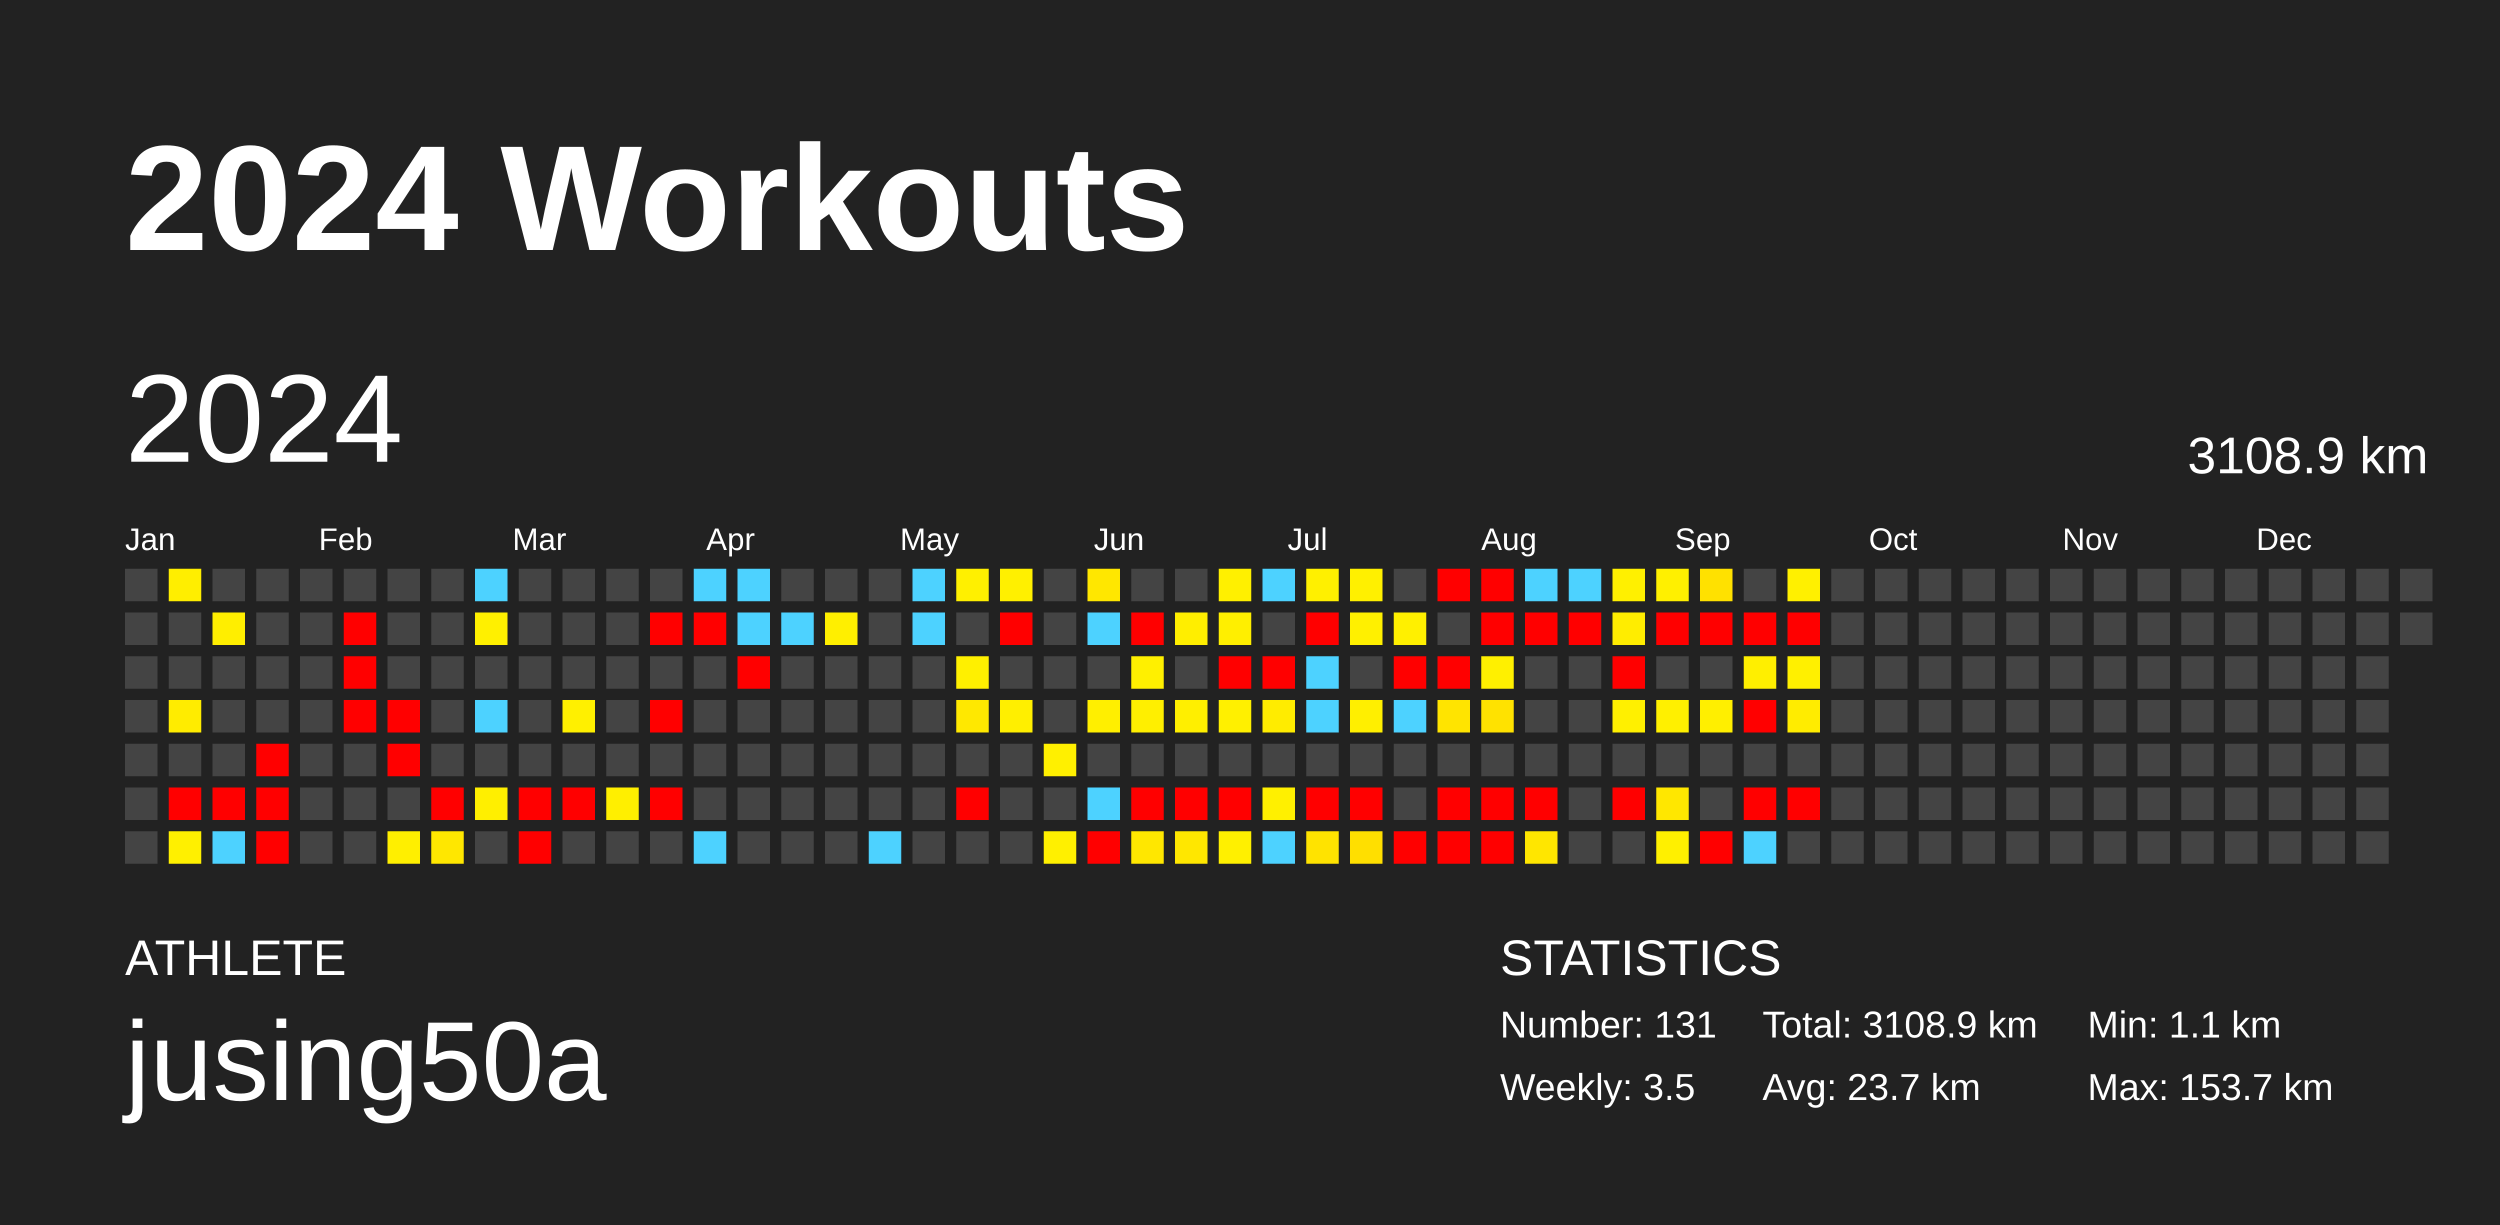
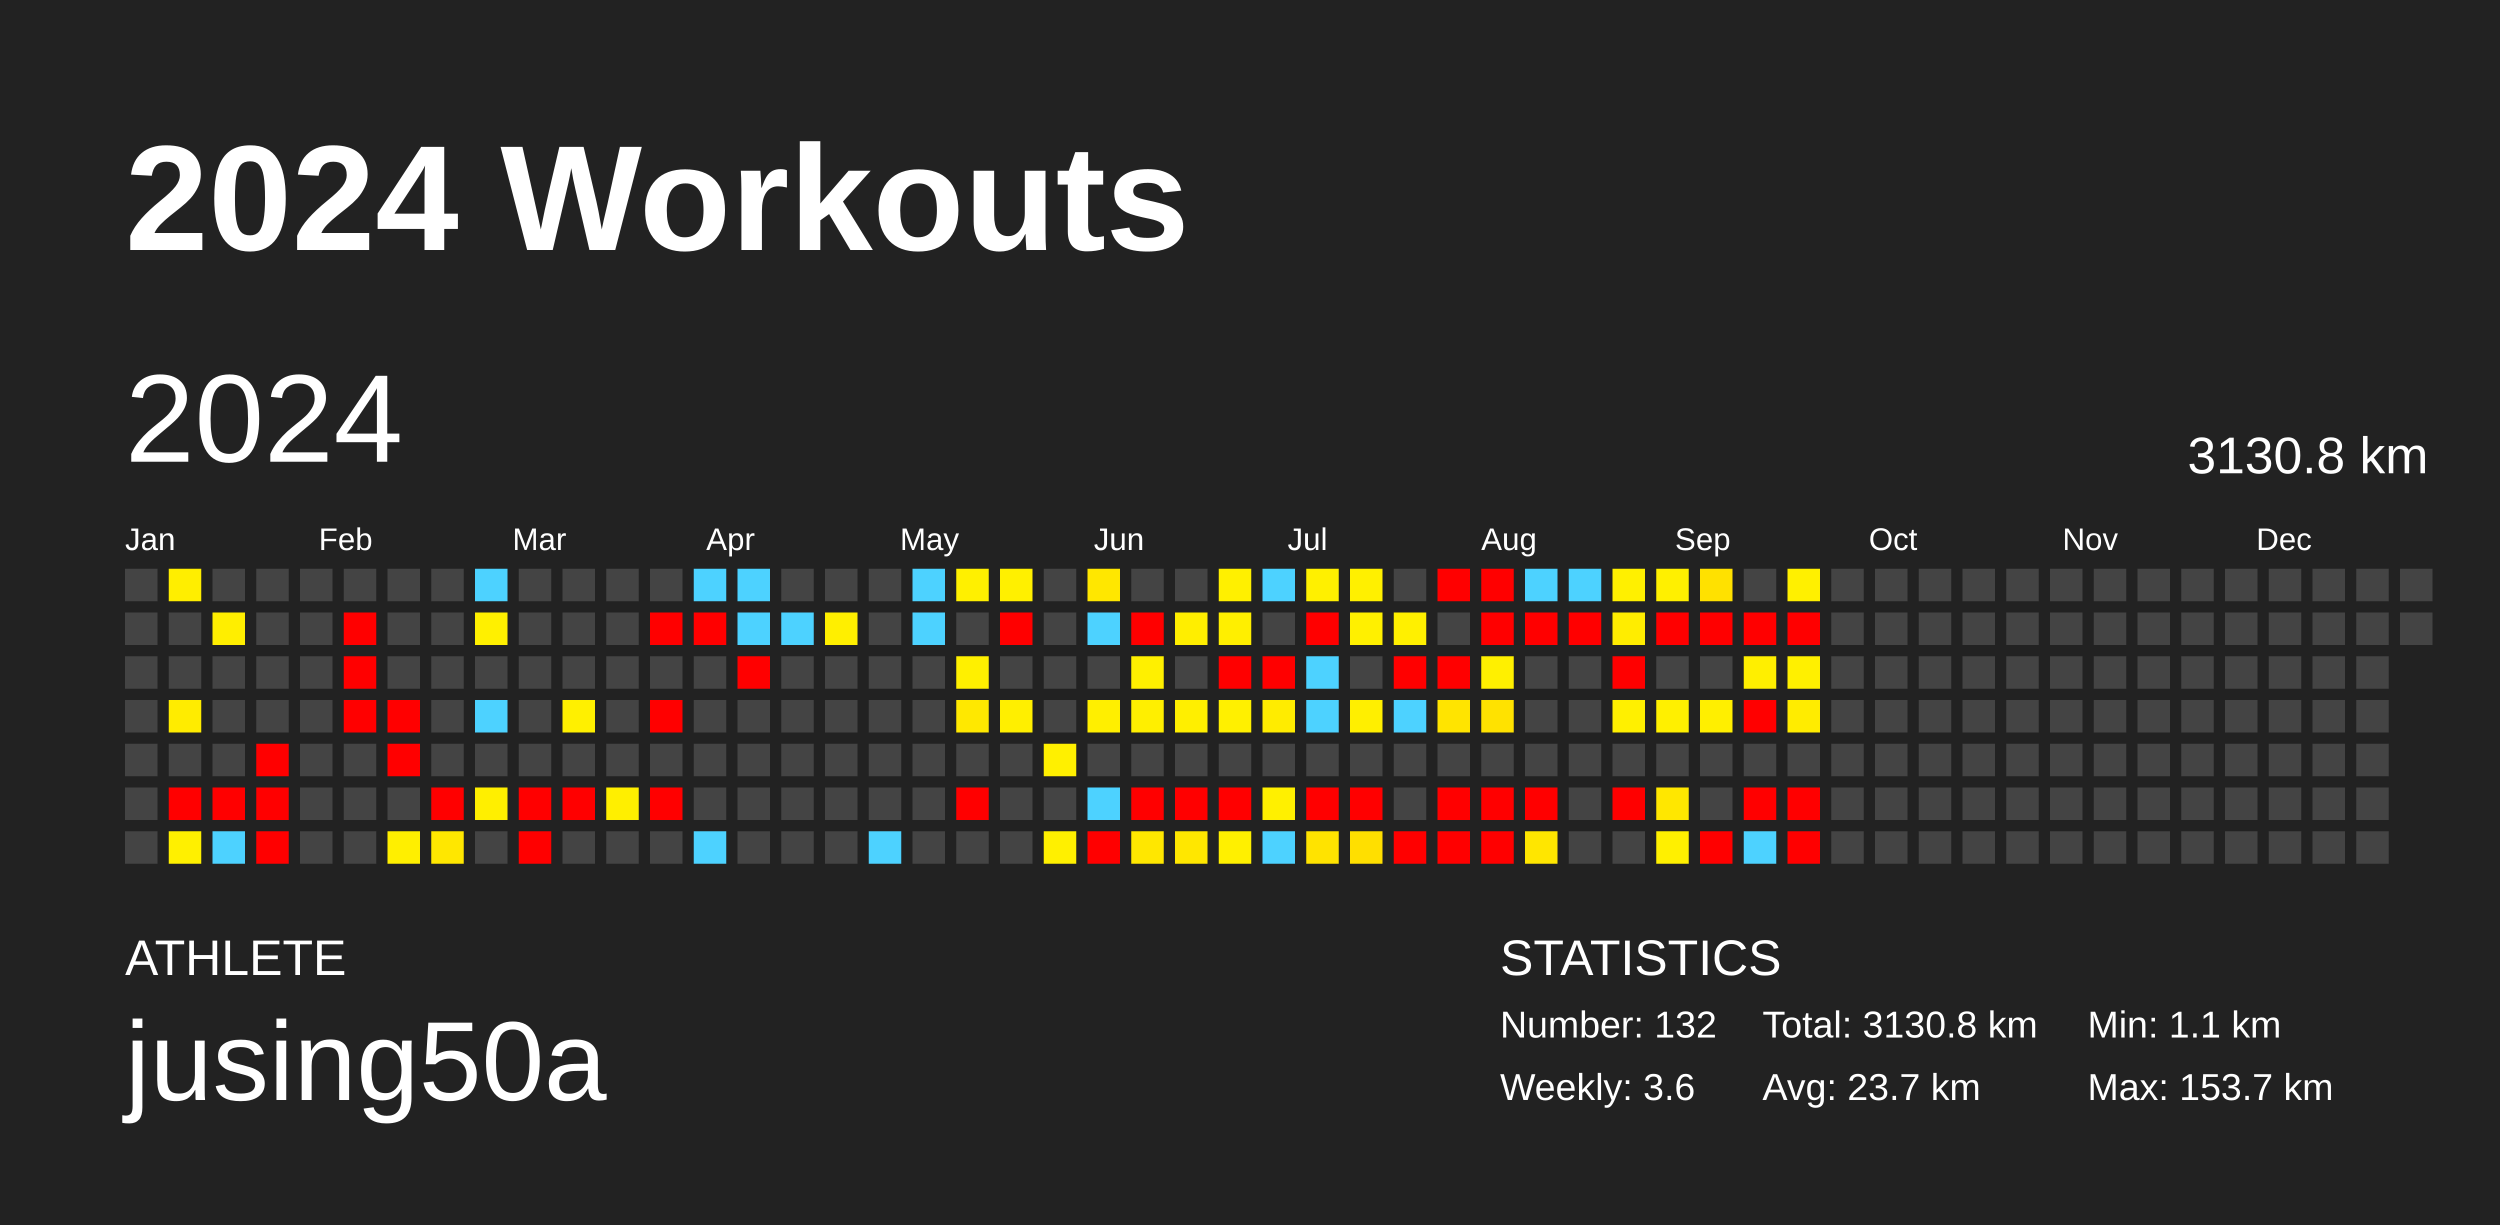
<svg xmlns="http://www.w3.org/2000/svg" baseProfile="full" height="98mm" version="1.1" viewBox="0,0,200,98" width="200mm">
  <defs />
  <rect fill="#222222" height="98" width="200" x="0" y="0" />
  <text fill="#FFFFFF" style="font-size:12px; font-family:Arial; font-weight:bold;" x="10" y="20">2024 Workouts</text>
  <text fill="#FFFFFF" style="font-size:4px; font-family:Arial" x="10" y="78">ATHLETE</text>
  <text fill="#FFFFFF" style="font-size:9px; font-family:Arial" x="10" y="88">jusing50a</text>
  <text fill="#FFFFFF" style="font-size:4px; font-family:Arial" x="120" y="78">STATISTICS</text>
-   <text fill="#FFFFFF" style="font-size:3px; font-family:Arial" x="120" y="83">Number: 131</text>
-   <text fill="#FFFFFF" style="font-size:3px; font-family:Arial" x="120" y="88">Weekly: 3.5</text>
-   <text fill="#FFFFFF" style="font-size:3px; font-family:Arial" x="141" y="83">Total: 3108.9 km</text>
+   <text fill="#FFFFFF" style="font-size:3px; font-family:Arial" x="120" y="83">Number: 132</text>
+   <text fill="#FFFFFF" style="font-size:3px; font-family:Arial" x="120" y="88">Weekly: 3.6</text>
+   <text fill="#FFFFFF" style="font-size:3px; font-family:Arial" x="141" y="83">Total: 3130.8 km</text>
  <text fill="#FFFFFF" style="font-size:3px; font-family:Arial" x="141" y="88">Avg: 23.7 km</text>
  <text fill="#FFFFFF" style="font-size:3px; font-family:Arial" x="167" y="83">Min: 1.1 km</text>
  <text fill="#FFFFFF" style="font-size:3px; font-family:Arial" x="167" y="88">Max: 153.7 km</text>
  <text dominant-baseline="hanging" fill="#FFFFFF" style="font-size:10.0px; font-family:Arial;" x="10" y="30">2024</text>
-   <text dominant-baseline="hanging" fill="#FFFFFF" style="font-size:4.125px; font-family:Arial;" x="175" y="35">3108.9 km</text>
+   <text dominant-baseline="hanging" fill="#FFFFFF" style="font-size:4.125px; font-family:Arial;" x="175" y="35">3130.8 km</text>
  <text fill="#FFFFFF" style="font-size:2.5px; font-family:Arial" x="10.0" y="44">Jan</text>
  <text fill="#FFFFFF" style="font-size:2.5px; font-family:Arial" x="25.5" y="44">Feb</text>
  <text fill="#FFFFFF" style="font-size:2.5px; font-family:Arial" x="41.0" y="44">Mar</text>
  <text fill="#FFFFFF" style="font-size:2.5px; font-family:Arial" x="56.5" y="44">Apr</text>
  <text fill="#FFFFFF" style="font-size:2.5px; font-family:Arial" x="72.0" y="44">May</text>
  <text fill="#FFFFFF" style="font-size:2.5px; font-family:Arial" x="87.5" y="44">Jun</text>
  <text fill="#FFFFFF" style="font-size:2.5px; font-family:Arial" x="103.0" y="44">Jul</text>
  <text fill="#FFFFFF" style="font-size:2.5px; font-family:Arial" x="118.5" y="44">Aug</text>
  <text fill="#FFFFFF" style="font-size:2.5px; font-family:Arial" x="134.0" y="44">Sep</text>
  <text fill="#FFFFFF" style="font-size:2.5px; font-family:Arial" x="149.5" y="44">Oct</text>
  <text fill="#FFFFFF" style="font-size:2.5px; font-family:Arial" x="165.0" y="44">Nov</text>
  <text fill="#FFFFFF" style="font-size:2.5px; font-family:Arial" x="180.5" y="44">Dec</text>
  <rect fill="#444444" height="2.6" width="2.6" x="10.0" y="45.5" />
  <rect fill="#444444" height="2.6" width="2.6" x="10.0" y="49.0" />
  <rect fill="#444444" height="2.6" width="2.6" x="10.0" y="52.5" />
  <rect fill="#444444" height="2.6" width="2.6" x="10.0" y="56.0" />
  <rect fill="#444444" height="2.6" width="2.6" x="10.0" y="59.5" />
  <rect fill="#444444" height="2.6" width="2.6" x="10.0" y="63.0" />
  <rect fill="#444444" height="2.6" width="2.6" x="10.0" y="66.5" />
  <rect fill="#ffee00" height="2.6" width="2.6" x="13.5" y="45.5" />
  <rect fill="#444444" height="2.6" width="2.6" x="13.5" y="49.0" />
  <rect fill="#444444" height="2.6" width="2.6" x="13.5" y="52.5" />
  <rect fill="#ffec00" height="2.6" width="2.6" x="13.5" y="56.0" />
  <rect fill="#444444" height="2.6" width="2.6" x="13.5" y="59.5" />
  <rect fill="red" height="2.6" width="2.6" x="13.5" y="63.0" />
  <rect fill="#fff000" height="2.6" width="2.6" x="13.5" y="66.5" />
  <rect fill="#444444" height="2.6" width="2.6" x="17.0" y="45.5" />
  <rect fill="#ffee00" height="2.6" width="2.6" x="17.0" y="49.0" />
  <rect fill="#444444" height="2.6" width="2.6" x="17.0" y="52.5" />
  <rect fill="#444444" height="2.6" width="2.6" x="17.0" y="56.0" />
  <rect fill="#444444" height="2.6" width="2.6" x="17.0" y="59.5" />
  <rect fill="red" height="2.6" width="2.6" x="17.0" y="63.0" />
  <rect fill="#4dd2ff" height="2.6" width="2.6" x="17.0" y="66.5" />
  <rect fill="#444444" height="2.6" width="2.6" x="20.5" y="45.5" />
  <rect fill="#444444" height="2.6" width="2.6" x="20.5" y="49.0" />
  <rect fill="#444444" height="2.6" width="2.6" x="20.5" y="52.5" />
  <rect fill="#444444" height="2.6" width="2.6" x="20.5" y="56.0" />
  <rect fill="red" height="2.6" width="2.6" x="20.5" y="59.5" />
  <rect fill="red" height="2.6" width="2.6" x="20.5" y="63.0" />
  <rect fill="red" height="2.6" width="2.6" x="20.5" y="66.5" />
  <rect fill="#444444" height="2.6" width="2.6" x="24.0" y="45.5" />
  <rect fill="#444444" height="2.6" width="2.6" x="24.0" y="49.0" />
  <rect fill="#444444" height="2.6" width="2.6" x="24.0" y="52.5" />
  <rect fill="#444444" height="2.6" width="2.6" x="24.0" y="56.0" />
  <rect fill="#444444" height="2.6" width="2.6" x="24.0" y="59.5" />
  <rect fill="#444444" height="2.6" width="2.6" x="24.0" y="63.0" />
  <rect fill="#444444" height="2.6" width="2.6" x="24.0" y="66.5" />
  <rect fill="#444444" height="2.6" width="2.6" x="27.5" y="45.5" />
  <rect fill="red" height="2.6" width="2.6" x="27.5" y="49.0" />
  <rect fill="red" height="2.6" width="2.6" x="27.5" y="52.5" />
  <rect fill="red" height="2.6" width="2.6" x="27.5" y="56.0" />
  <rect fill="#444444" height="2.6" width="2.6" x="27.5" y="59.5" />
  <rect fill="#444444" height="2.6" width="2.6" x="27.5" y="63.0" />
  <rect fill="#444444" height="2.6" width="2.6" x="27.5" y="66.5" />
  <rect fill="#444444" height="2.6" width="2.6" x="31.0" y="45.5" />
  <rect fill="#444444" height="2.6" width="2.6" x="31.0" y="49.0" />
  <rect fill="#444444" height="2.6" width="2.6" x="31.0" y="52.5" />
  <rect fill="red" height="2.6" width="2.6" x="31.0" y="56.0" />
  <rect fill="red" height="2.6" width="2.6" x="31.0" y="59.5" />
  <rect fill="#444444" height="2.6" width="2.6" x="31.0" y="63.0" />
  <rect fill="#ffef00" height="2.6" width="2.6" x="31.0" y="66.5" />
  <rect fill="#444444" height="2.6" width="2.6" x="34.5" y="45.5" />
  <rect fill="#444444" height="2.6" width="2.6" x="34.5" y="49.0" />
  <rect fill="#444444" height="2.6" width="2.6" x="34.5" y="52.5" />
  <rect fill="#444444" height="2.6" width="2.6" x="34.5" y="56.0" />
  <rect fill="#444444" height="2.6" width="2.6" x="34.5" y="59.5" />
  <rect fill="red" height="2.6" width="2.6" x="34.5" y="63.0" />
  <rect fill="#ffe700" height="2.6" width="2.6" x="34.5" y="66.5" />
  <rect fill="#4dd2ff" height="2.6" width="2.6" x="38.0" y="45.5" />
  <rect fill="#fff000" height="2.6" width="2.6" x="38.0" y="49.0" />
  <rect fill="#444444" height="2.6" width="2.6" x="38.0" y="52.5" />
  <rect fill="#4dd2ff" height="2.6" width="2.6" x="38.0" y="56.0" />
  <rect fill="#444444" height="2.6" width="2.6" x="38.0" y="59.5" />
  <rect fill="#ffef00" height="2.6" width="2.6" x="38.0" y="63.0" />
  <rect fill="#444444" height="2.6" width="2.6" x="38.0" y="66.5" />
  <rect fill="#444444" height="2.6" width="2.6" x="41.5" y="45.5" />
  <rect fill="#444444" height="2.6" width="2.6" x="41.5" y="49.0" />
  <rect fill="#444444" height="2.6" width="2.6" x="41.5" y="52.5" />
  <rect fill="#444444" height="2.6" width="2.6" x="41.5" y="56.0" />
  <rect fill="#444444" height="2.6" width="2.6" x="41.5" y="59.5" />
  <rect fill="red" height="2.6" width="2.6" x="41.5" y="63.0" />
  <rect fill="red" height="2.6" width="2.6" x="41.5" y="66.5" />
  <rect fill="#444444" height="2.6" width="2.6" x="45.0" y="45.5" />
  <rect fill="#444444" height="2.6" width="2.6" x="45.0" y="49.0" />
  <rect fill="#444444" height="2.6" width="2.6" x="45.0" y="52.5" />
  <rect fill="#fff000" height="2.6" width="2.6" x="45.0" y="56.0" />
  <rect fill="#444444" height="2.6" width="2.6" x="45.0" y="59.5" />
  <rect fill="red" height="2.6" width="2.6" x="45.0" y="63.0" />
  <rect fill="#444444" height="2.6" width="2.6" x="45.0" y="66.5" />
  <rect fill="#444444" height="2.6" width="2.6" x="48.5" y="45.5" />
  <rect fill="#444444" height="2.6" width="2.6" x="48.5" y="49.0" />
  <rect fill="#444444" height="2.6" width="2.6" x="48.5" y="52.5" />
  <rect fill="#444444" height="2.6" width="2.6" x="48.5" y="56.0" />
  <rect fill="#444444" height="2.6" width="2.6" x="48.5" y="59.5" />
  <rect fill="#ffef00" height="2.6" width="2.6" x="48.5" y="63.0" />
  <rect fill="#444444" height="2.6" width="2.6" x="48.5" y="66.5" />
  <rect fill="#444444" height="2.6" width="2.6" x="52.0" y="45.5" />
  <rect fill="red" height="2.6" width="2.6" x="52.0" y="49.0" />
  <rect fill="#444444" height="2.6" width="2.6" x="52.0" y="52.5" />
  <rect fill="red" height="2.6" width="2.6" x="52.0" y="56.0" />
  <rect fill="#444444" height="2.6" width="2.6" x="52.0" y="59.5" />
  <rect fill="red" height="2.6" width="2.6" x="52.0" y="63.0" />
  <rect fill="#444444" height="2.6" width="2.6" x="52.0" y="66.5" />
  <rect fill="#4dd2ff" height="2.6" width="2.6" x="55.5" y="45.5" />
  <rect fill="red" height="2.6" width="2.6" x="55.5" y="49.0" />
  <rect fill="#444444" height="2.6" width="2.6" x="55.5" y="52.5" />
  <rect fill="#444444" height="2.6" width="2.6" x="55.5" y="56.0" />
  <rect fill="#444444" height="2.6" width="2.6" x="55.5" y="59.5" />
  <rect fill="#444444" height="2.6" width="2.6" x="55.5" y="63.0" />
  <rect fill="#4dd2ff" height="2.6" width="2.6" x="55.5" y="66.5" />
  <rect fill="#4dd2ff" height="2.6" width="2.6" x="59.0" y="45.5" />
  <rect fill="#4dd2ff" height="2.6" width="2.6" x="59.0" y="49.0" />
  <rect fill="red" height="2.6" width="2.6" x="59.0" y="52.5" />
  <rect fill="#444444" height="2.6" width="2.6" x="59.0" y="56.0" />
  <rect fill="#444444" height="2.6" width="2.6" x="59.0" y="59.5" />
  <rect fill="#444444" height="2.6" width="2.6" x="59.0" y="63.0" />
  <rect fill="#444444" height="2.6" width="2.6" x="59.0" y="66.5" />
  <rect fill="#444444" height="2.6" width="2.6" x="62.5" y="45.5" />
  <rect fill="#4dd2ff" height="2.6" width="2.6" x="62.5" y="49.0" />
  <rect fill="#444444" height="2.6" width="2.6" x="62.5" y="52.5" />
  <rect fill="#444444" height="2.6" width="2.6" x="62.5" y="56.0" />
  <rect fill="#444444" height="2.6" width="2.6" x="62.5" y="59.5" />
  <rect fill="#444444" height="2.6" width="2.6" x="62.5" y="63.0" />
  <rect fill="#444444" height="2.6" width="2.6" x="62.5" y="66.5" />
  <rect fill="#444444" height="2.6" width="2.6" x="66.0" y="45.5" />
  <rect fill="#ffef00" height="2.6" width="2.6" x="66.0" y="49.0" />
  <rect fill="#444444" height="2.6" width="2.6" x="66.0" y="52.5" />
  <rect fill="#444444" height="2.6" width="2.6" x="66.0" y="56.0" />
  <rect fill="#444444" height="2.6" width="2.6" x="66.0" y="59.5" />
  <rect fill="#444444" height="2.6" width="2.6" x="66.0" y="63.0" />
  <rect fill="#444444" height="2.6" width="2.6" x="66.0" y="66.5" />
  <rect fill="#444444" height="2.6" width="2.6" x="69.5" y="45.5" />
  <rect fill="#444444" height="2.6" width="2.6" x="69.5" y="49.0" />
  <rect fill="#444444" height="2.6" width="2.6" x="69.5" y="52.5" />
  <rect fill="#444444" height="2.6" width="2.6" x="69.5" y="56.0" />
  <rect fill="#444444" height="2.6" width="2.6" x="69.5" y="59.5" />
  <rect fill="#444444" height="2.6" width="2.6" x="69.5" y="63.0" />
  <rect fill="#4dd2ff" height="2.6" width="2.6" x="69.5" y="66.5" />
  <rect fill="#4dd2ff" height="2.6" width="2.6" x="73.0" y="45.5" />
  <rect fill="#4dd2ff" height="2.6" width="2.6" x="73.0" y="49.0" />
  <rect fill="#444444" height="2.6" width="2.6" x="73.0" y="52.5" />
  <rect fill="#444444" height="2.6" width="2.6" x="73.0" y="56.0" />
  <rect fill="#444444" height="2.6" width="2.6" x="73.0" y="59.5" />
  <rect fill="#444444" height="2.6" width="2.6" x="73.0" y="63.0" />
  <rect fill="#444444" height="2.6" width="2.6" x="73.0" y="66.5" />
  <rect fill="#fff000" height="2.6" width="2.6" x="76.5" y="45.5" />
  <rect fill="#444444" height="2.6" width="2.6" x="76.5" y="49.0" />
  <rect fill="#fff000" height="2.6" width="2.6" x="76.5" y="52.5" />
  <rect fill="#ffe800" height="2.6" width="2.6" x="76.5" y="56.0" />
  <rect fill="#444444" height="2.6" width="2.6" x="76.5" y="59.5" />
  <rect fill="red" height="2.6" width="2.6" x="76.5" y="63.0" />
  <rect fill="#444444" height="2.6" width="2.6" x="76.5" y="66.5" />
  <rect fill="#fff000" height="2.6" width="2.6" x="80.0" y="45.5" />
  <rect fill="red" height="2.6" width="2.6" x="80.0" y="49.0" />
  <rect fill="#444444" height="2.6" width="2.6" x="80.0" y="52.5" />
  <rect fill="#ffef00" height="2.6" width="2.6" x="80.0" y="56.0" />
  <rect fill="#444444" height="2.6" width="2.6" x="80.0" y="59.5" />
  <rect fill="#444444" height="2.6" width="2.6" x="80.0" y="63.0" />
  <rect fill="#444444" height="2.6" width="2.6" x="80.0" y="66.5" />
  <rect fill="#444444" height="2.6" width="2.6" x="83.5" y="45.5" />
  <rect fill="#444444" height="2.6" width="2.6" x="83.5" y="49.0" />
  <rect fill="#444444" height="2.6" width="2.6" x="83.5" y="52.5" />
  <rect fill="#444444" height="2.6" width="2.6" x="83.5" y="56.0" />
  <rect fill="#fff000" height="2.6" width="2.6" x="83.5" y="59.5" />
  <rect fill="#444444" height="2.6" width="2.6" x="83.5" y="63.0" />
  <rect fill="#fff000" height="2.6" width="2.6" x="83.5" y="66.5" />
  <rect fill="#ffe700" height="2.6" width="2.6" x="87.0" y="45.5" />
  <rect fill="#4dd2ff" height="2.6" width="2.6" x="87.0" y="49.0" />
  <rect fill="#444444" height="2.6" width="2.6" x="87.0" y="52.5" />
  <rect fill="#ffef00" height="2.6" width="2.6" x="87.0" y="56.0" />
  <rect fill="#444444" height="2.6" width="2.6" x="87.0" y="59.5" />
  <rect fill="#4dd2ff" height="2.6" width="2.6" x="87.0" y="63.0" />
  <rect fill="red" height="2.6" width="2.6" x="87.0" y="66.5" />
  <rect fill="#444444" height="2.6" width="2.6" x="90.5" y="45.5" />
  <rect fill="red" height="2.6" width="2.6" x="90.5" y="49.0" />
  <rect fill="#fff000" height="2.6" width="2.6" x="90.5" y="52.5" />
  <rect fill="#ffef00" height="2.6" width="2.6" x="90.5" y="56.0" />
  <rect fill="#444444" height="2.6" width="2.6" x="90.5" y="59.5" />
  <rect fill="red" height="2.6" width="2.6" x="90.5" y="63.0" />
  <rect fill="#ffe700" height="2.6" width="2.6" x="90.5" y="66.5" />
  <rect fill="#444444" height="2.6" width="2.6" x="94.0" y="45.5" />
  <rect fill="#ffee00" height="2.6" width="2.6" x="94.0" y="49.0" />
  <rect fill="#444444" height="2.6" width="2.6" x="94.0" y="52.5" />
  <rect fill="#ffef00" height="2.6" width="2.6" x="94.0" y="56.0" />
  <rect fill="#444444" height="2.6" width="2.6" x="94.0" y="59.5" />
  <rect fill="red" height="2.6" width="2.6" x="94.0" y="63.0" />
  <rect fill="#ffe700" height="2.6" width="2.6" x="94.0" y="66.5" />
  <rect fill="#fff000" height="2.6" width="2.6" x="97.5" y="45.5" />
  <rect fill="#ffef00" height="2.6" width="2.6" x="97.5" y="49.0" />
  <rect fill="red" height="2.6" width="2.6" x="97.5" y="52.5" />
  <rect fill="#fff000" height="2.6" width="2.6" x="97.5" y="56.0" />
  <rect fill="#444444" height="2.6" width="2.6" x="97.5" y="59.5" />
  <rect fill="red" height="2.6" width="2.6" x="97.5" y="63.0" />
  <rect fill="#fff000" height="2.6" width="2.6" x="97.5" y="66.5" />
  <rect fill="#4dd2ff" height="2.6" width="2.6" x="101.0" y="45.5" />
  <rect fill="#444444" height="2.6" width="2.6" x="101.0" y="49.0" />
  <rect fill="red" height="2.6" width="2.6" x="101.0" y="52.5" />
  <rect fill="#ffec00" height="2.6" width="2.6" x="101.0" y="56.0" />
  <rect fill="#444444" height="2.6" width="2.6" x="101.0" y="59.5" />
  <rect fill="#fff000" height="2.6" width="2.6" x="101.0" y="63.0" />
  <rect fill="#4dd2ff" height="2.6" width="2.6" x="101.0" y="66.5" />
  <rect fill="#fff000" height="2.6" width="2.6" x="104.5" y="45.5" />
  <rect fill="red" height="2.6" width="2.6" x="104.5" y="49.0" />
  <rect fill="#4dd2ff" height="2.6" width="2.6" x="104.5" y="52.5" />
  <rect fill="#4dd2ff" height="2.6" width="2.6" x="104.5" y="56.0" />
  <rect fill="#444444" height="2.6" width="2.6" x="104.5" y="59.5" />
  <rect fill="red" height="2.6" width="2.6" x="104.5" y="63.0" />
  <rect fill="#ffe300" height="2.6" width="2.6" x="104.5" y="66.5" />
  <rect fill="#fff000" height="2.6" width="2.6" x="108.0" y="45.5" />
  <rect fill="#fff000" height="2.6" width="2.6" x="108.0" y="49.0" />
  <rect fill="#444444" height="2.6" width="2.6" x="108.0" y="52.5" />
  <rect fill="#ffef00" height="2.6" width="2.6" x="108.0" y="56.0" />
  <rect fill="#444444" height="2.6" width="2.6" x="108.0" y="59.5" />
  <rect fill="red" height="2.6" width="2.6" x="108.0" y="63.0" />
  <rect fill="#ffdf00" height="2.6" width="2.6" x="108.0" y="66.5" />
  <rect fill="#444444" height="2.6" width="2.6" x="111.5" y="45.5" />
  <rect fill="#fff000" height="2.6" width="2.6" x="111.5" y="49.0" />
  <rect fill="red" height="2.6" width="2.6" x="111.5" y="52.5" />
  <rect fill="#4dd2ff" height="2.6" width="2.6" x="111.5" y="56.0" />
  <rect fill="#444444" height="2.6" width="2.6" x="111.5" y="59.5" />
  <rect fill="#444444" height="2.6" width="2.6" x="111.5" y="63.0" />
  <rect fill="red" height="2.6" width="2.6" x="111.5" y="66.5" />
  <rect fill="red" height="2.6" width="2.6" x="115.0" y="45.5" />
  <rect fill="#444444" height="2.6" width="2.6" x="115.0" y="49.0" />
  <rect fill="red" height="2.6" width="2.6" x="115.0" y="52.5" />
  <rect fill="#ffe400" height="2.6" width="2.6" x="115.0" y="56.0" />
  <rect fill="#444444" height="2.6" width="2.6" x="115.0" y="59.5" />
  <rect fill="red" height="2.6" width="2.6" x="115.0" y="63.0" />
  <rect fill="red" height="2.6" width="2.6" x="115.0" y="66.5" />
  <rect fill="red" height="2.6" width="2.6" x="118.5" y="45.5" />
  <rect fill="red" height="2.6" width="2.6" x="118.5" y="49.0" />
  <rect fill="#fff000" height="2.6" width="2.6" x="118.5" y="52.5" />
  <rect fill="#ffe200" height="2.6" width="2.6" x="118.5" y="56.0" />
  <rect fill="#444444" height="2.6" width="2.6" x="118.5" y="59.5" />
  <rect fill="red" height="2.6" width="2.6" x="118.5" y="63.0" />
  <rect fill="red" height="2.6" width="2.6" x="118.5" y="66.5" />
  <rect fill="#4dd2ff" height="2.6" width="2.6" x="122.0" y="45.5" />
  <rect fill="red" height="2.6" width="2.6" x="122.0" y="49.0" />
  <rect fill="#444444" height="2.6" width="2.6" x="122.0" y="52.5" />
  <rect fill="#444444" height="2.6" width="2.6" x="122.0" y="56.0" />
  <rect fill="#444444" height="2.6" width="2.6" x="122.0" y="59.5" />
  <rect fill="red" height="2.6" width="2.6" x="122.0" y="63.0" />
  <rect fill="#ffe600" height="2.6" width="2.6" x="122.0" y="66.5" />
  <rect fill="#4dd2ff" height="2.6" width="2.6" x="125.5" y="45.5" />
  <rect fill="red" height="2.6" width="2.6" x="125.5" y="49.0" />
  <rect fill="#444444" height="2.6" width="2.6" x="125.5" y="52.5" />
  <rect fill="#444444" height="2.6" width="2.6" x="125.5" y="56.0" />
  <rect fill="#444444" height="2.6" width="2.6" x="125.5" y="59.5" />
  <rect fill="#444444" height="2.6" width="2.6" x="125.5" y="63.0" />
  <rect fill="#444444" height="2.6" width="2.6" x="125.5" y="66.5" />
  <rect fill="#fff000" height="2.6" width="2.6" x="129.0" y="45.5" />
  <rect fill="#ffed00" height="2.6" width="2.6" x="129.0" y="49.0" />
  <rect fill="red" height="2.6" width="2.6" x="129.0" y="52.5" />
  <rect fill="#fff000" height="2.6" width="2.6" x="129.0" y="56.0" />
  <rect fill="#444444" height="2.6" width="2.6" x="129.0" y="59.5" />
  <rect fill="red" height="2.6" width="2.6" x="129.0" y="63.0" />
  <rect fill="#444444" height="2.6" width="2.6" x="129.0" y="66.5" />
  <rect fill="#fff000" height="2.6" width="2.6" x="132.5" y="45.5" />
  <rect fill="red" height="2.6" width="2.6" x="132.5" y="49.0" />
  <rect fill="#444444" height="2.6" width="2.6" x="132.5" y="52.5" />
  <rect fill="#fff000" height="2.6" width="2.6" x="132.5" y="56.0" />
  <rect fill="#444444" height="2.6" width="2.6" x="132.5" y="59.5" />
  <rect fill="#ffe700" height="2.6" width="2.6" x="132.5" y="63.0" />
  <rect fill="#fff000" height="2.6" width="2.6" x="132.5" y="66.5" />
  <rect fill="#ffe100" height="2.6" width="2.6" x="136.0" y="45.5" />
  <rect fill="red" height="2.6" width="2.6" x="136.0" y="49.0" />
  <rect fill="#444444" height="2.6" width="2.6" x="136.0" y="52.5" />
  <rect fill="#ffef00" height="2.6" width="2.6" x="136.0" y="56.0" />
  <rect fill="#444444" height="2.6" width="2.6" x="136.0" y="59.5" />
  <rect fill="#444444" height="2.6" width="2.6" x="136.0" y="63.0" />
  <rect fill="red" height="2.6" width="2.6" x="136.0" y="66.5" />
  <rect fill="#444444" height="2.6" width="2.6" x="139.5" y="45.5" />
  <rect fill="red" height="2.6" width="2.6" x="139.5" y="49.0" />
  <rect fill="#ffef00" height="2.6" width="2.6" x="139.5" y="52.5" />
  <rect fill="red" height="2.6" width="2.6" x="139.5" y="56.0" />
  <rect fill="#444444" height="2.6" width="2.6" x="139.5" y="59.5" />
  <rect fill="red" height="2.6" width="2.6" x="139.5" y="63.0" />
  <rect fill="#4dd2ff" height="2.6" width="2.6" x="139.5" y="66.5" />
  <rect fill="#fff000" height="2.6" width="2.6" x="143.0" y="45.5" />
  <rect fill="red" height="2.6" width="2.6" x="143.0" y="49.0" />
  <rect fill="#fff000" height="2.6" width="2.6" x="143.0" y="52.5" />
  <rect fill="#ffec00" height="2.6" width="2.6" x="143.0" y="56.0" />
  <rect fill="#444444" height="2.6" width="2.6" x="143.0" y="59.5" />
  <rect fill="red" height="2.6" width="2.6" x="143.0" y="63.0" />
-   <rect fill="#444444" height="2.6" width="2.6" x="143.0" y="66.5" />
+   <rect fill="red" height="2.6" width="2.6" x="143.0" y="66.5" />
  <rect fill="#444444" height="2.6" width="2.6" x="146.5" y="45.5" />
  <rect fill="#444444" height="2.6" width="2.6" x="146.5" y="49.0" />
  <rect fill="#444444" height="2.6" width="2.6" x="146.5" y="52.5" />
  <rect fill="#444444" height="2.6" width="2.6" x="146.5" y="56.0" />
  <rect fill="#444444" height="2.6" width="2.6" x="146.5" y="59.5" />
  <rect fill="#444444" height="2.6" width="2.6" x="146.5" y="63.0" />
  <rect fill="#444444" height="2.6" width="2.6" x="146.5" y="66.5" />
  <rect fill="#444444" height="2.6" width="2.6" x="150.0" y="45.5" />
  <rect fill="#444444" height="2.6" width="2.6" x="150.0" y="49.0" />
  <rect fill="#444444" height="2.6" width="2.6" x="150.0" y="52.5" />
  <rect fill="#444444" height="2.6" width="2.6" x="150.0" y="56.0" />
  <rect fill="#444444" height="2.6" width="2.6" x="150.0" y="59.5" />
  <rect fill="#444444" height="2.6" width="2.6" x="150.0" y="63.0" />
  <rect fill="#444444" height="2.6" width="2.6" x="150.0" y="66.5" />
  <rect fill="#444444" height="2.6" width="2.6" x="153.5" y="45.5" />
  <rect fill="#444444" height="2.6" width="2.6" x="153.5" y="49.0" />
  <rect fill="#444444" height="2.6" width="2.6" x="153.5" y="52.5" />
  <rect fill="#444444" height="2.6" width="2.6" x="153.5" y="56.0" />
  <rect fill="#444444" height="2.6" width="2.6" x="153.5" y="59.5" />
  <rect fill="#444444" height="2.6" width="2.6" x="153.5" y="63.0" />
  <rect fill="#444444" height="2.6" width="2.6" x="153.5" y="66.5" />
  <rect fill="#444444" height="2.6" width="2.6" x="157.0" y="45.5" />
  <rect fill="#444444" height="2.6" width="2.6" x="157.0" y="49.0" />
  <rect fill="#444444" height="2.6" width="2.6" x="157.0" y="52.5" />
  <rect fill="#444444" height="2.6" width="2.6" x="157.0" y="56.0" />
  <rect fill="#444444" height="2.6" width="2.6" x="157.0" y="59.5" />
  <rect fill="#444444" height="2.6" width="2.6" x="157.0" y="63.0" />
  <rect fill="#444444" height="2.6" width="2.6" x="157.0" y="66.5" />
  <rect fill="#444444" height="2.6" width="2.6" x="160.5" y="45.5" />
  <rect fill="#444444" height="2.6" width="2.6" x="160.5" y="49.0" />
  <rect fill="#444444" height="2.6" width="2.6" x="160.5" y="52.5" />
  <rect fill="#444444" height="2.6" width="2.6" x="160.5" y="56.0" />
  <rect fill="#444444" height="2.6" width="2.6" x="160.5" y="59.5" />
  <rect fill="#444444" height="2.6" width="2.6" x="160.5" y="63.0" />
  <rect fill="#444444" height="2.6" width="2.6" x="160.5" y="66.5" />
  <rect fill="#444444" height="2.6" width="2.6" x="164.0" y="45.5" />
  <rect fill="#444444" height="2.6" width="2.6" x="164.0" y="49.0" />
  <rect fill="#444444" height="2.6" width="2.6" x="164.0" y="52.5" />
  <rect fill="#444444" height="2.6" width="2.6" x="164.0" y="56.0" />
  <rect fill="#444444" height="2.6" width="2.6" x="164.0" y="59.5" />
  <rect fill="#444444" height="2.6" width="2.6" x="164.0" y="63.0" />
  <rect fill="#444444" height="2.6" width="2.6" x="164.0" y="66.5" />
  <rect fill="#444444" height="2.6" width="2.6" x="167.5" y="45.5" />
  <rect fill="#444444" height="2.6" width="2.6" x="167.5" y="49.0" />
  <rect fill="#444444" height="2.6" width="2.6" x="167.5" y="52.5" />
  <rect fill="#444444" height="2.6" width="2.6" x="167.5" y="56.0" />
  <rect fill="#444444" height="2.6" width="2.6" x="167.5" y="59.5" />
  <rect fill="#444444" height="2.6" width="2.6" x="167.5" y="63.0" />
  <rect fill="#444444" height="2.6" width="2.6" x="167.5" y="66.5" />
  <rect fill="#444444" height="2.6" width="2.6" x="171.0" y="45.5" />
  <rect fill="#444444" height="2.6" width="2.6" x="171.0" y="49.0" />
  <rect fill="#444444" height="2.6" width="2.6" x="171.0" y="52.5" />
  <rect fill="#444444" height="2.6" width="2.6" x="171.0" y="56.0" />
  <rect fill="#444444" height="2.6" width="2.6" x="171.0" y="59.5" />
  <rect fill="#444444" height="2.6" width="2.6" x="171.0" y="63.0" />
  <rect fill="#444444" height="2.6" width="2.6" x="171.0" y="66.5" />
  <rect fill="#444444" height="2.6" width="2.6" x="174.5" y="45.5" />
  <rect fill="#444444" height="2.6" width="2.6" x="174.5" y="49.0" />
  <rect fill="#444444" height="2.6" width="2.6" x="174.5" y="52.5" />
  <rect fill="#444444" height="2.6" width="2.6" x="174.5" y="56.0" />
  <rect fill="#444444" height="2.6" width="2.6" x="174.5" y="59.5" />
  <rect fill="#444444" height="2.6" width="2.6" x="174.5" y="63.0" />
  <rect fill="#444444" height="2.6" width="2.6" x="174.5" y="66.5" />
  <rect fill="#444444" height="2.6" width="2.6" x="178.0" y="45.5" />
  <rect fill="#444444" height="2.6" width="2.6" x="178.0" y="49.0" />
  <rect fill="#444444" height="2.6" width="2.6" x="178.0" y="52.5" />
  <rect fill="#444444" height="2.6" width="2.6" x="178.0" y="56.0" />
  <rect fill="#444444" height="2.6" width="2.6" x="178.0" y="59.5" />
  <rect fill="#444444" height="2.6" width="2.6" x="178.0" y="63.0" />
  <rect fill="#444444" height="2.6" width="2.6" x="178.0" y="66.5" />
  <rect fill="#444444" height="2.6" width="2.6" x="181.5" y="45.5" />
  <rect fill="#444444" height="2.6" width="2.6" x="181.5" y="49.0" />
  <rect fill="#444444" height="2.6" width="2.6" x="181.5" y="52.5" />
  <rect fill="#444444" height="2.6" width="2.6" x="181.5" y="56.0" />
  <rect fill="#444444" height="2.6" width="2.6" x="181.5" y="59.5" />
  <rect fill="#444444" height="2.6" width="2.6" x="181.5" y="63.0" />
  <rect fill="#444444" height="2.6" width="2.6" x="181.5" y="66.5" />
  <rect fill="#444444" height="2.6" width="2.6" x="185.0" y="45.5" />
  <rect fill="#444444" height="2.6" width="2.6" x="185.0" y="49.0" />
  <rect fill="#444444" height="2.6" width="2.6" x="185.0" y="52.5" />
  <rect fill="#444444" height="2.6" width="2.6" x="185.0" y="56.0" />
  <rect fill="#444444" height="2.6" width="2.6" x="185.0" y="59.5" />
  <rect fill="#444444" height="2.6" width="2.6" x="185.0" y="63.0" />
  <rect fill="#444444" height="2.6" width="2.6" x="185.0" y="66.5" />
  <rect fill="#444444" height="2.6" width="2.6" x="188.5" y="45.5" />
  <rect fill="#444444" height="2.6" width="2.6" x="188.5" y="49.0" />
  <rect fill="#444444" height="2.6" width="2.6" x="188.5" y="52.5" />
  <rect fill="#444444" height="2.6" width="2.6" x="188.5" y="56.0" />
  <rect fill="#444444" height="2.6" width="2.6" x="188.5" y="59.5" />
  <rect fill="#444444" height="2.6" width="2.6" x="188.5" y="63.0" />
  <rect fill="#444444" height="2.6" width="2.6" x="188.5" y="66.5" />
  <rect fill="#444444" height="2.6" width="2.6" x="192.0" y="45.5" />
  <rect fill="#444444" height="2.6" width="2.6" x="192.0" y="49.0" />
</svg>
